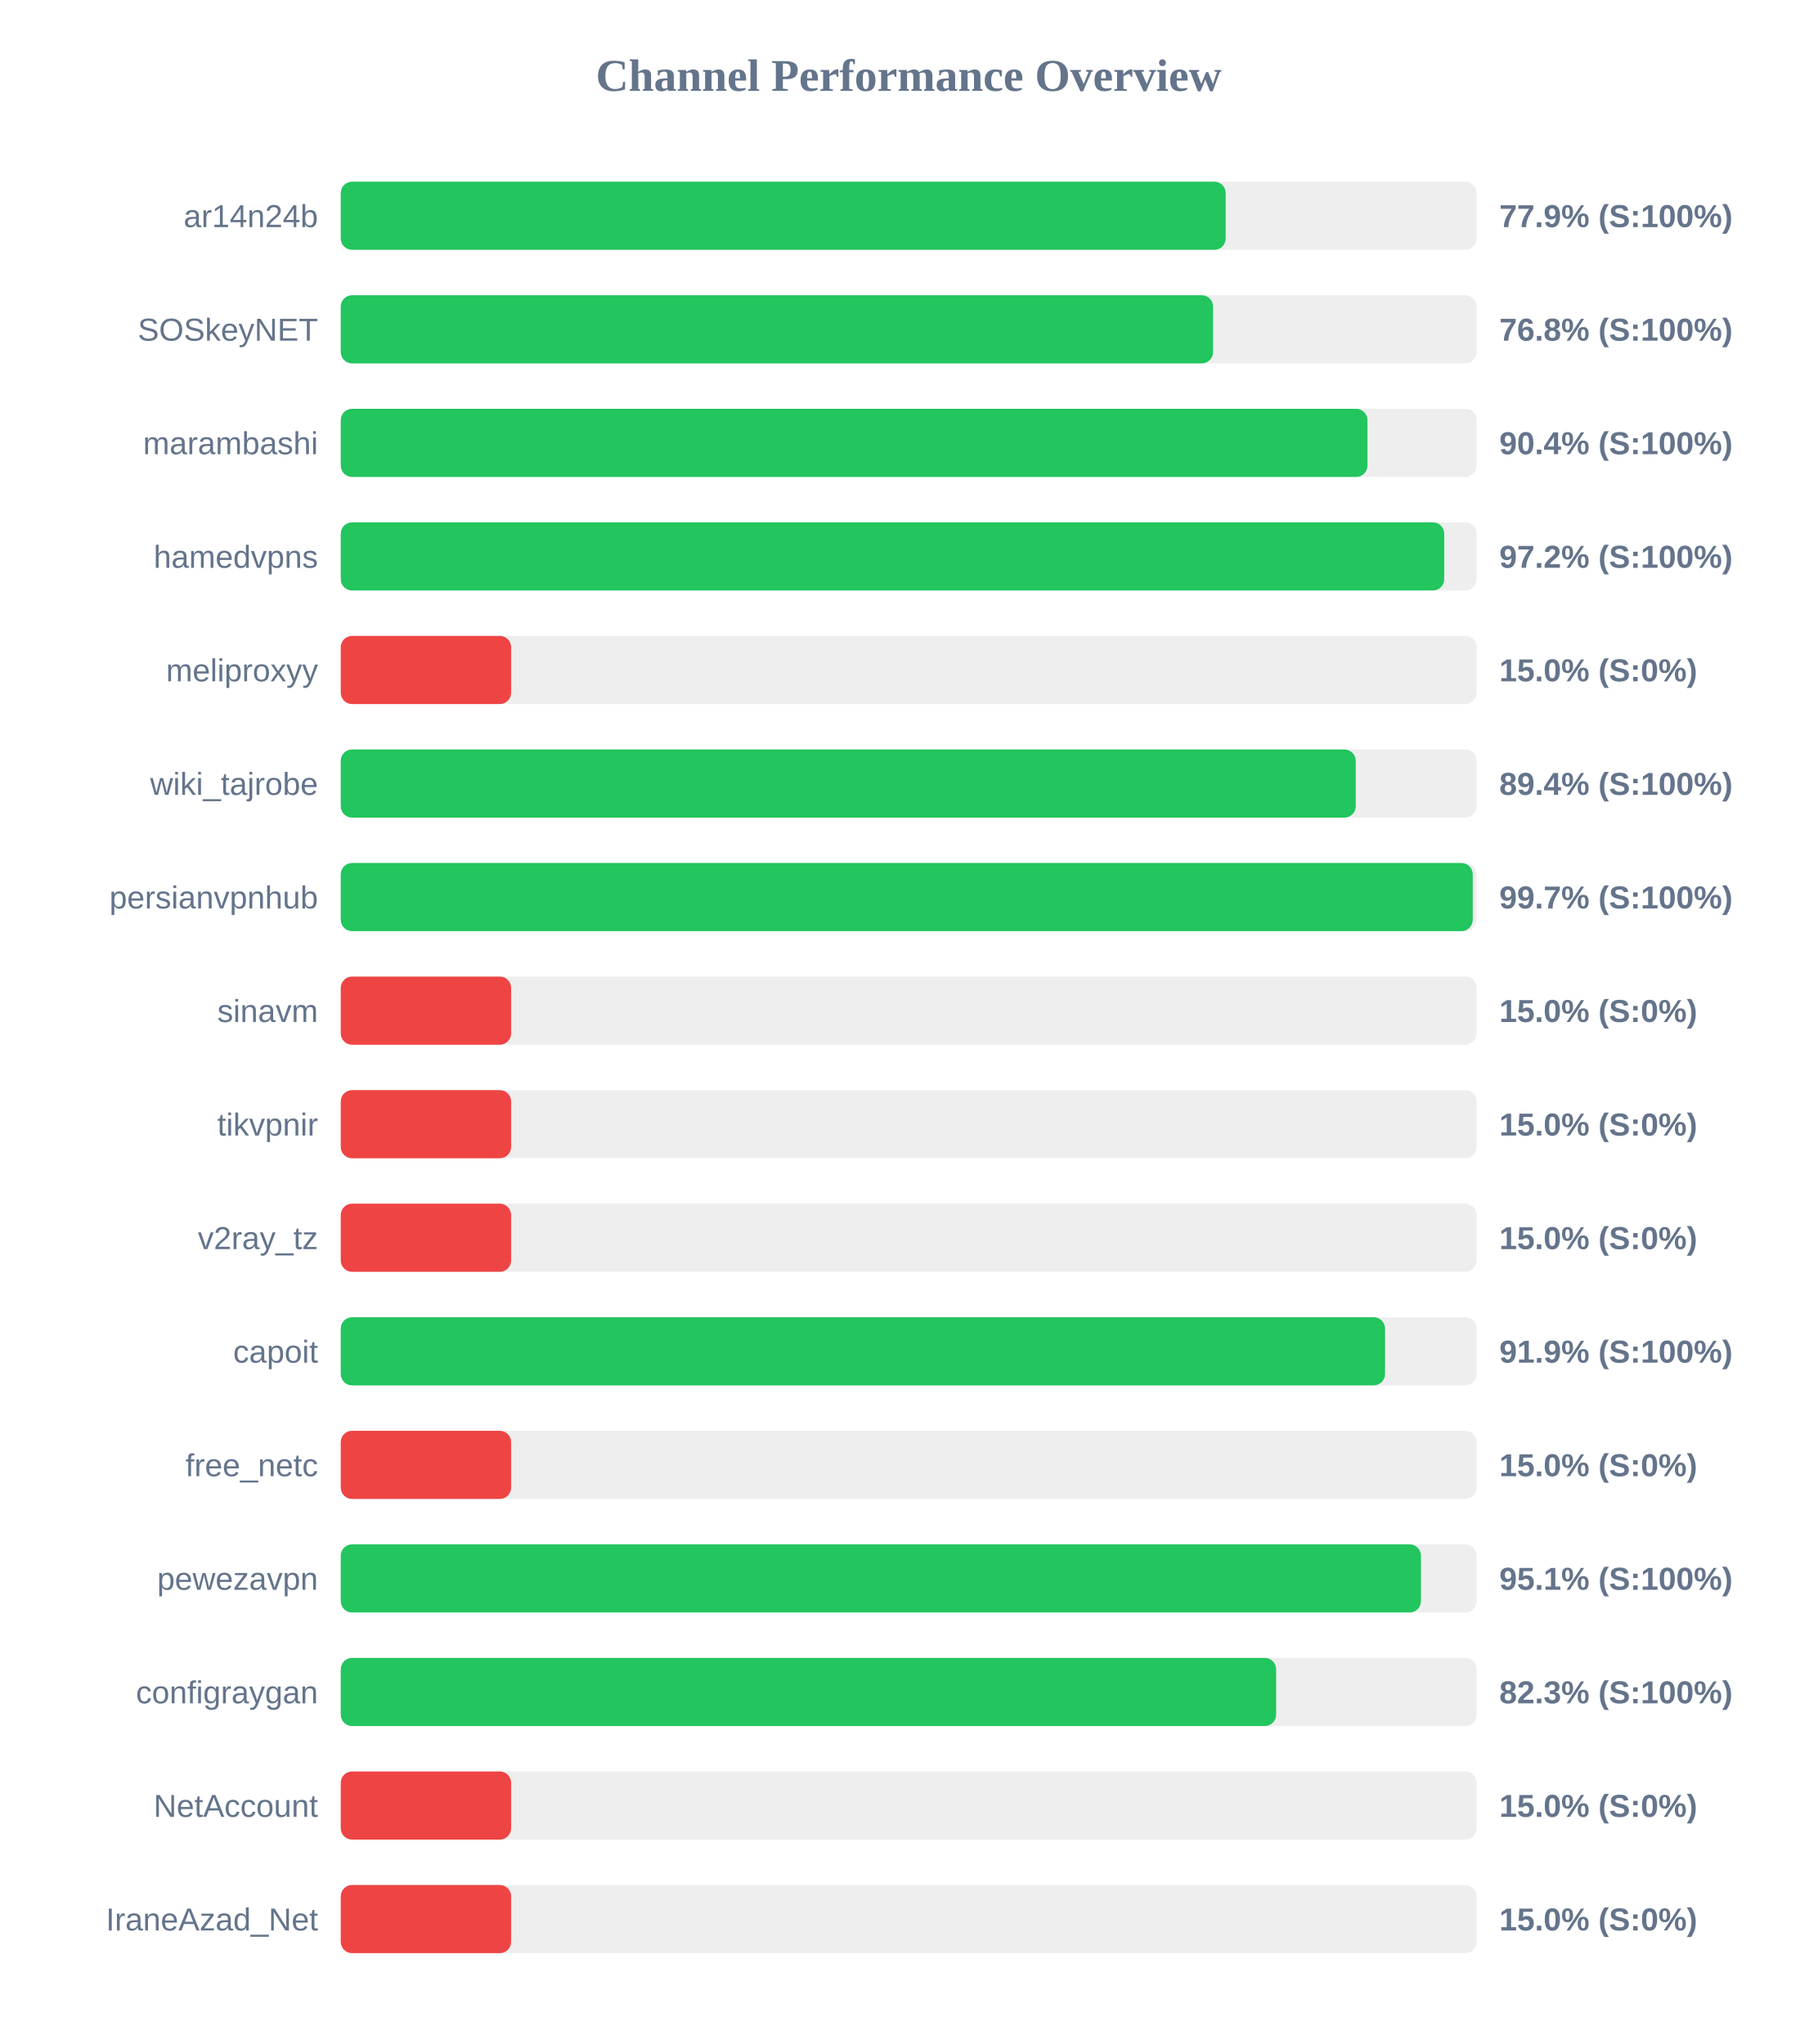
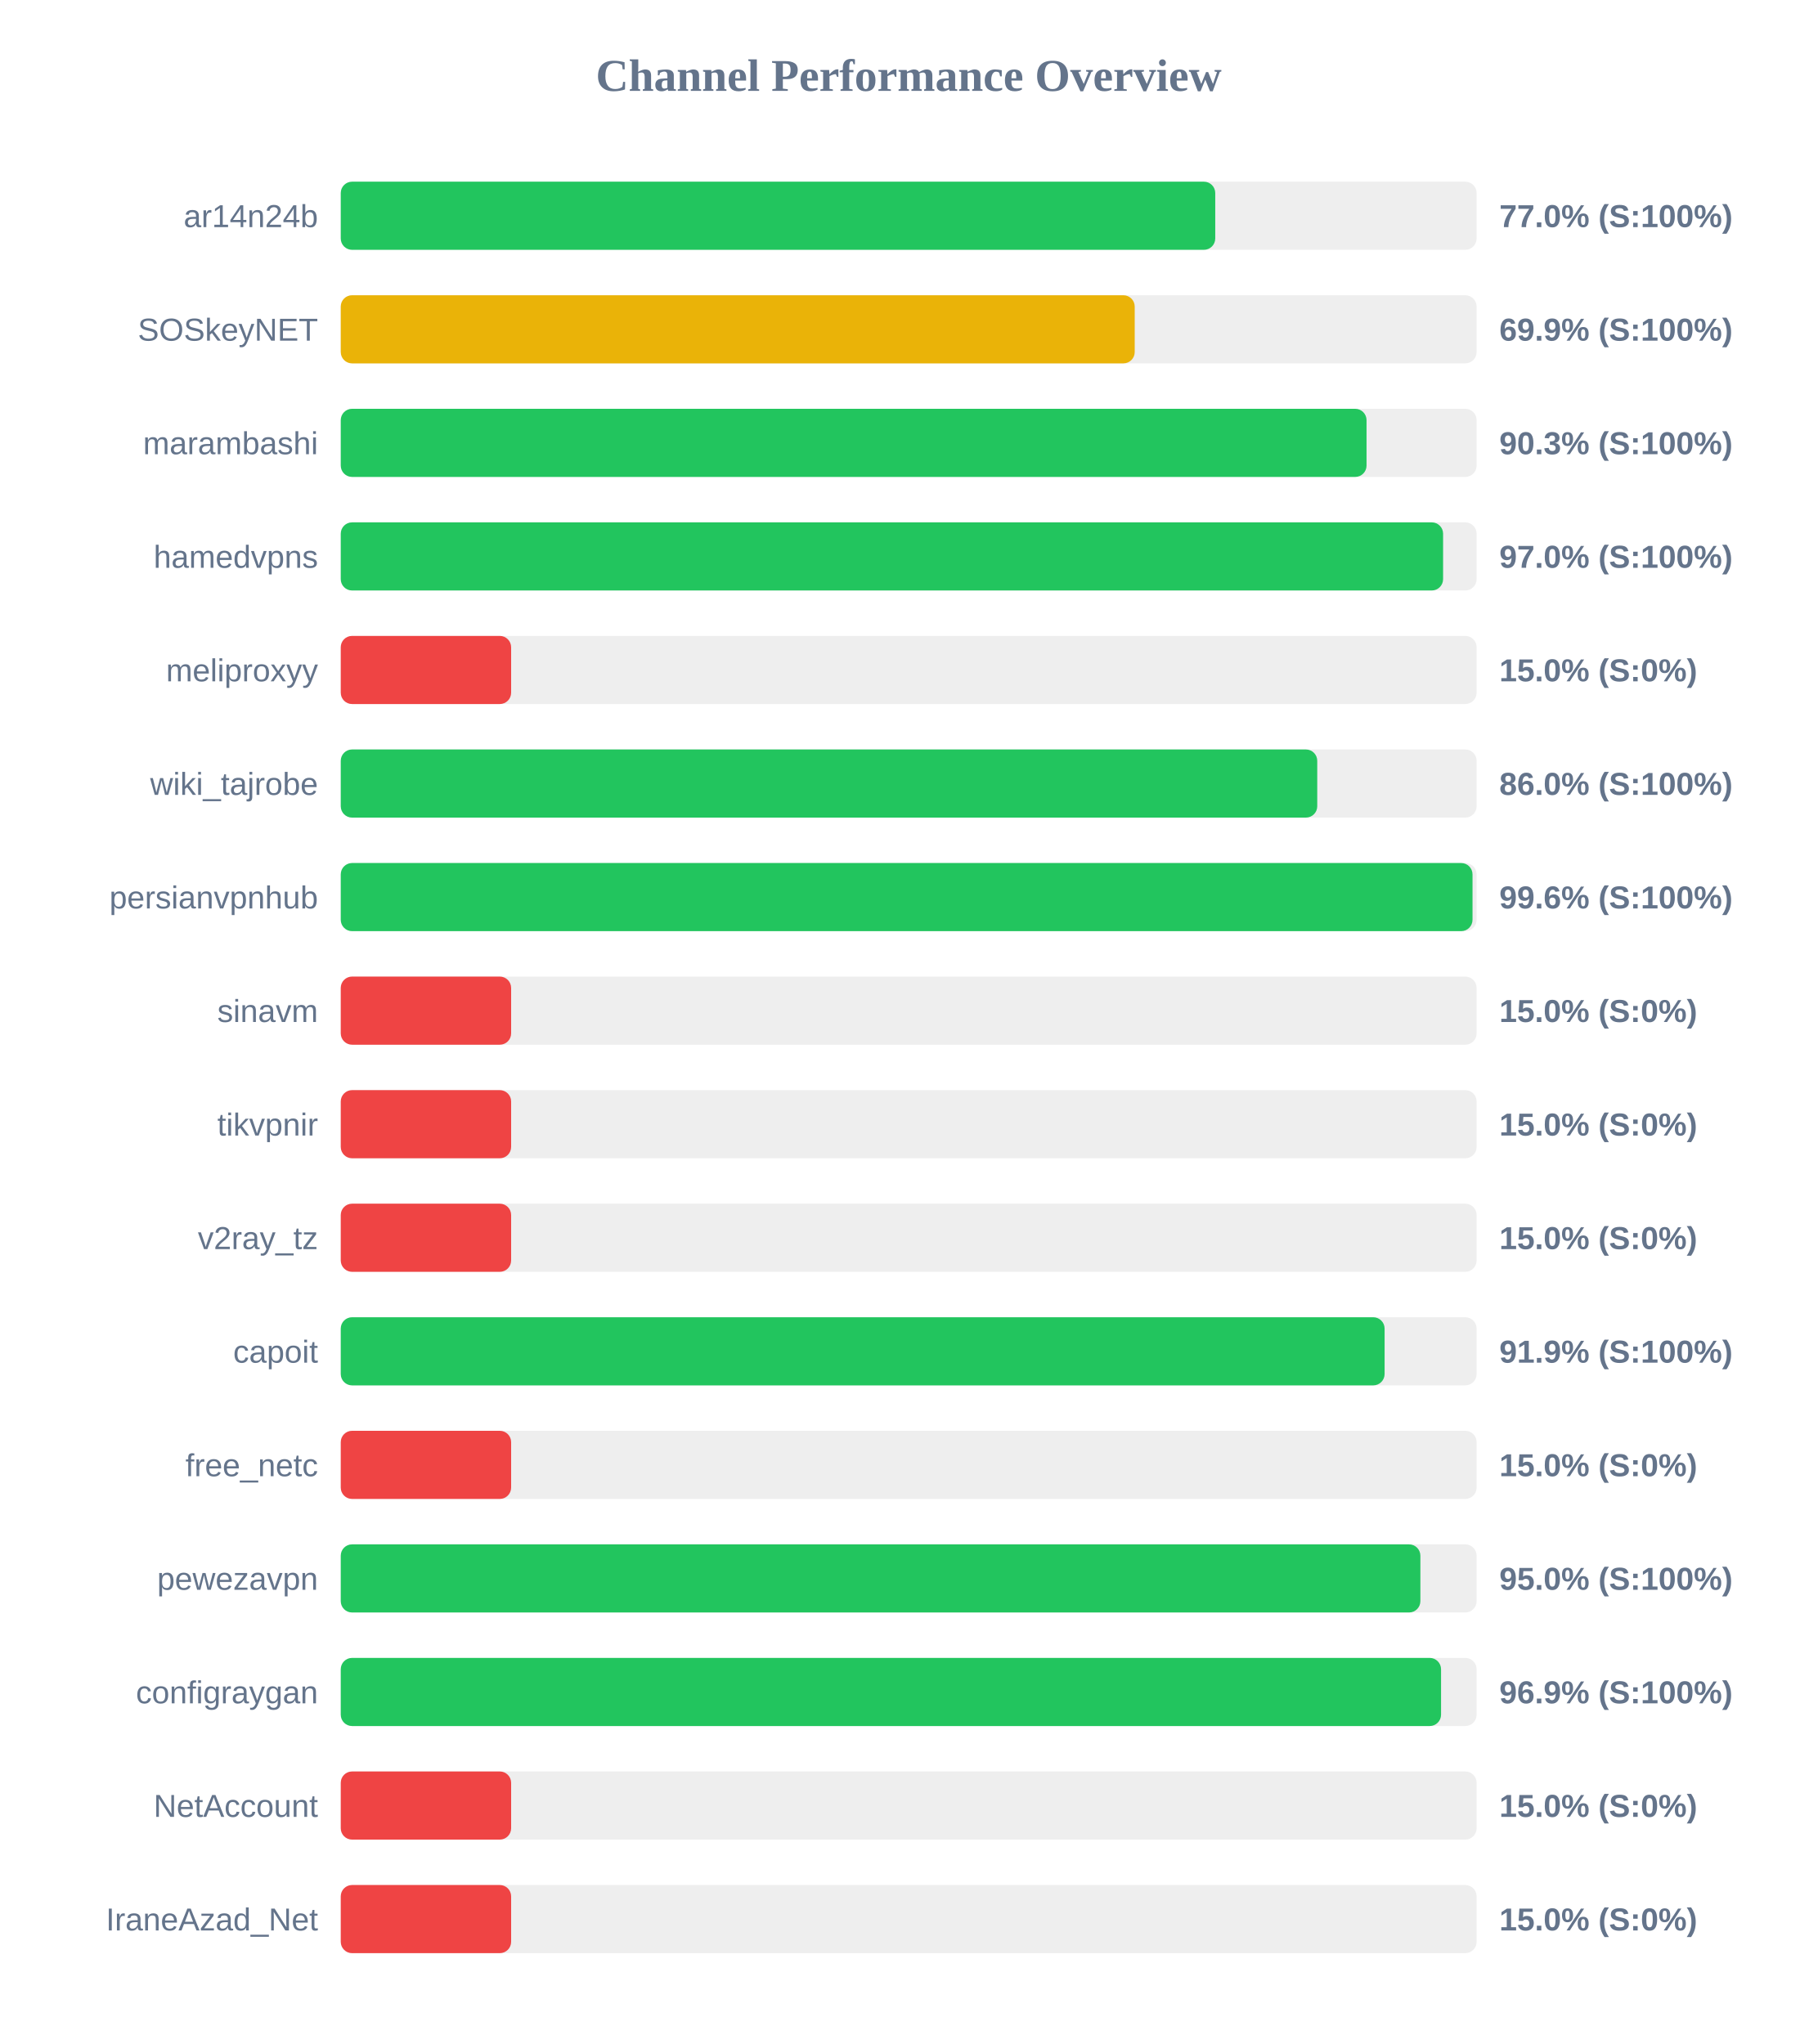
<svg xmlns="http://www.w3.org/2000/svg" width="800" height="900" version="1.1">
  <style>
        .row { font: 14px Arial; fill: #64748b; }
        .score { font: bold 14px Arial; fill: #64748b; }
    </style>
  <text x="400" y="40" text-anchor="middle" font-size="20px" font-weight="bold" fill="#64748b">Channel Performance Overview</text>
  <rect x="150" y="80" width="500" height="30" fill="#eee" rx="5" />
-   <rect x="150" y="80" width="389.55" height="30" fill="#22c55e" rx="5" />
+   <rect x="150" y="80" width="384.95" height="30" fill="#22c55e" rx="5" />
  <text x="140" y="100" text-anchor="end" class="row">ar14n24b</text>
-   <text x="660" y="100" text-anchor="start" class="score">77.9% (S:100%)</text>
+   <text x="660" y="100" text-anchor="start" class="score">77.0% (S:100%)</text>
  <rect x="150" y="130" width="500" height="30" fill="#eee" rx="5" />
-   <rect x="150" y="130" width="384.0" height="30" fill="#22c55e" rx="5" />
+   <rect x="150" y="130" width="349.5" height="30" fill="#eab308" rx="5" />
  <text x="140" y="150" text-anchor="end" class="row">SOSkeyNET</text>
-   <text x="660" y="150" text-anchor="start" class="score">76.8% (S:100%)</text>
+   <text x="660" y="150" text-anchor="start" class="score">69.9% (S:100%)</text>
  <rect x="150" y="180" width="500" height="30" fill="#eee" rx="5" />
-   <rect x="150" y="180" width="451.95" height="30" fill="#22c55e" rx="5" />
+   <rect x="150" y="180" width="451.55" height="30" fill="#22c55e" rx="5" />
  <text x="140" y="200" text-anchor="end" class="row">marambashi</text>
-   <text x="660" y="200" text-anchor="start" class="score">90.4% (S:100%)</text>
+   <text x="660" y="200" text-anchor="start" class="score">90.3% (S:100%)</text>
  <rect x="150" y="230" width="500" height="30" fill="#eee" rx="5" />
-   <rect x="150" y="230" width="485.75" height="30" fill="#22c55e" rx="5" />
+   <rect x="150" y="230" width="485.25" height="30" fill="#22c55e" rx="5" />
  <text x="140" y="250" text-anchor="end" class="row">hamedvpns</text>
-   <text x="660" y="250" text-anchor="start" class="score">97.2% (S:100%)</text>
+   <text x="660" y="250" text-anchor="start" class="score">97.0% (S:100%)</text>
  <rect x="150" y="280" width="500" height="30" fill="#eee" rx="5" />
  <rect x="150" y="280" width="75.0" height="30" fill="#ef4444" rx="5" />
  <text x="140" y="300" text-anchor="end" class="row">meliproxyy</text>
  <text x="660" y="300" text-anchor="start" class="score">15.0% (S:0%)</text>
  <rect x="150" y="330" width="500" height="30" fill="#eee" rx="5" />
-   <rect x="150" y="330" width="446.8" height="30" fill="#22c55e" rx="5" />
+   <rect x="150" y="330" width="429.85" height="30" fill="#22c55e" rx="5" />
  <text x="140" y="350" text-anchor="end" class="row">wiki_tajrobe</text>
-   <text x="660" y="350" text-anchor="start" class="score">89.4% (S:100%)</text>
+   <text x="660" y="350" text-anchor="start" class="score">86.0% (S:100%)</text>
  <rect x="150" y="380" width="500" height="30" fill="#eee" rx="5" />
-   <rect x="150" y="380" width="498.3" height="30" fill="#22c55e" rx="5" />
+   <rect x="150" y="380" width="498.2" height="30" fill="#22c55e" rx="5" />
  <text x="140" y="400" text-anchor="end" class="row">persianvpnhub</text>
-   <text x="660" y="400" text-anchor="start" class="score">99.7% (S:100%)</text>
+   <text x="660" y="400" text-anchor="start" class="score">99.6% (S:100%)</text>
  <rect x="150" y="430" width="500" height="30" fill="#eee" rx="5" />
  <rect x="150" y="430" width="75.0" height="30" fill="#ef4444" rx="5" />
  <text x="140" y="450" text-anchor="end" class="row">sinavm</text>
  <text x="660" y="450" text-anchor="start" class="score">15.0% (S:0%)</text>
  <rect x="150" y="480" width="500" height="30" fill="#eee" rx="5" />
  <rect x="150" y="480" width="75.0" height="30" fill="#ef4444" rx="5" />
  <text x="140" y="500" text-anchor="end" class="row">tikvpnir</text>
  <text x="660" y="500" text-anchor="start" class="score">15.0% (S:0%)</text>
  <rect x="150" y="530" width="500" height="30" fill="#eee" rx="5" />
  <rect x="150" y="530" width="75.0" height="30" fill="#ef4444" rx="5" />
  <text x="140" y="550" text-anchor="end" class="row">v2ray_tz</text>
  <text x="660" y="550" text-anchor="start" class="score">15.0% (S:0%)</text>
  <rect x="150" y="580" width="500" height="30" fill="#eee" rx="5" />
-   <rect x="150" y="580" width="459.7" height="30" fill="#22c55e" rx="5" />
+   <rect x="150" y="580" width="459.5" height="30" fill="#22c55e" rx="5" />
  <text x="140" y="600" text-anchor="end" class="row">capoit</text>
  <text x="660" y="600" text-anchor="start" class="score">91.9% (S:100%)</text>
  <rect x="150" y="630" width="500" height="30" fill="#eee" rx="5" />
  <rect x="150" y="630" width="75.0" height="30" fill="#ef4444" rx="5" />
  <text x="140" y="650" text-anchor="end" class="row">free_netc</text>
  <text x="660" y="650" text-anchor="start" class="score">15.0% (S:0%)</text>
  <rect x="150" y="680" width="500" height="30" fill="#eee" rx="5" />
-   <rect x="150" y="680" width="475.5" height="30" fill="#22c55e" rx="5" />
+   <rect x="150" y="680" width="475.25" height="30" fill="#22c55e" rx="5" />
  <text x="140" y="700" text-anchor="end" class="row">pewezavpn</text>
-   <text x="660" y="700" text-anchor="start" class="score">95.1% (S:100%)</text>
+   <text x="660" y="700" text-anchor="start" class="score">95.0% (S:100%)</text>
  <rect x="150" y="730" width="500" height="30" fill="#eee" rx="5" />
-   <rect x="150" y="730" width="411.75" height="30" fill="#22c55e" rx="5" />
+   <rect x="150" y="730" width="484.35" height="30" fill="#22c55e" rx="5" />
  <text x="140" y="750" text-anchor="end" class="row">configraygan</text>
-   <text x="660" y="750" text-anchor="start" class="score">82.3% (S:100%)</text>
+   <text x="660" y="750" text-anchor="start" class="score">96.9% (S:100%)</text>
  <rect x="150" y="780" width="500" height="30" fill="#eee" rx="5" />
  <rect x="150" y="780" width="75.0" height="30" fill="#ef4444" rx="5" />
  <text x="140" y="800" text-anchor="end" class="row">NetAccount</text>
  <text x="660" y="800" text-anchor="start" class="score">15.0% (S:0%)</text>
  <rect x="150" y="830" width="500" height="30" fill="#eee" rx="5" />
  <rect x="150" y="830" width="75.0" height="30" fill="#ef4444" rx="5" />
  <text x="140" y="850" text-anchor="end" class="row">IraneAzad_Net</text>
  <text x="660" y="850" text-anchor="start" class="score">15.0% (S:0%)</text>
</svg>
